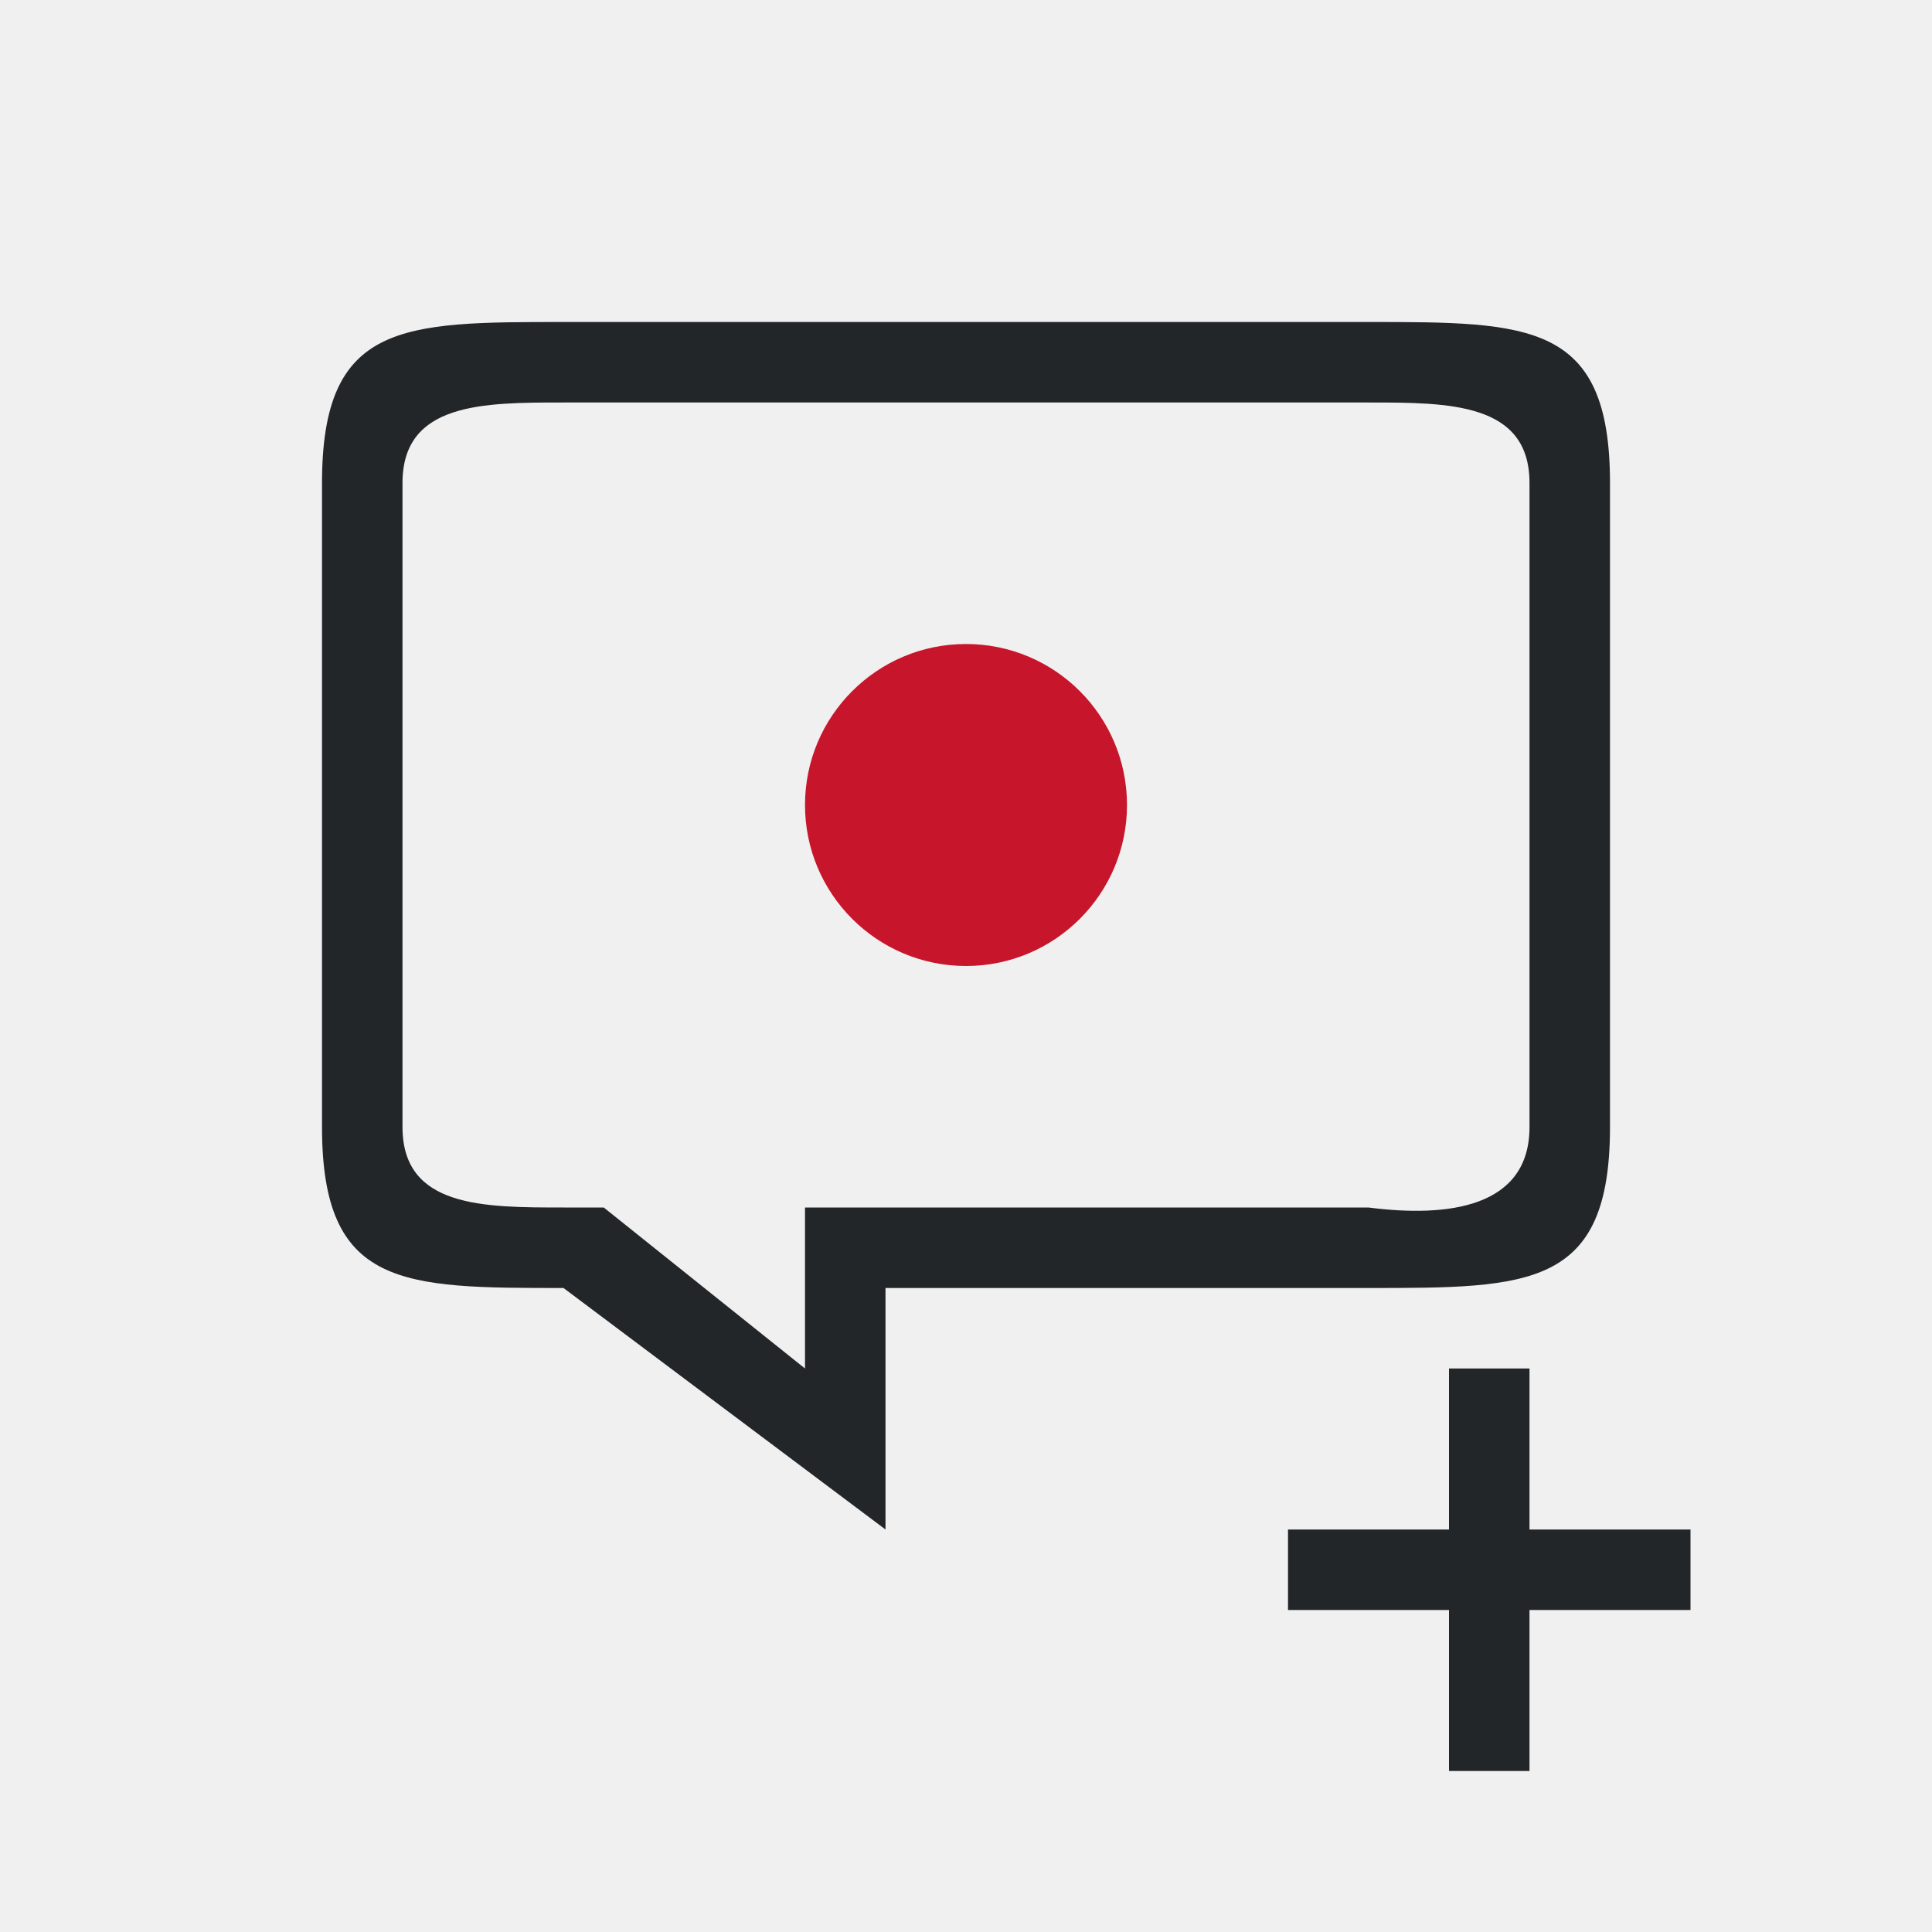
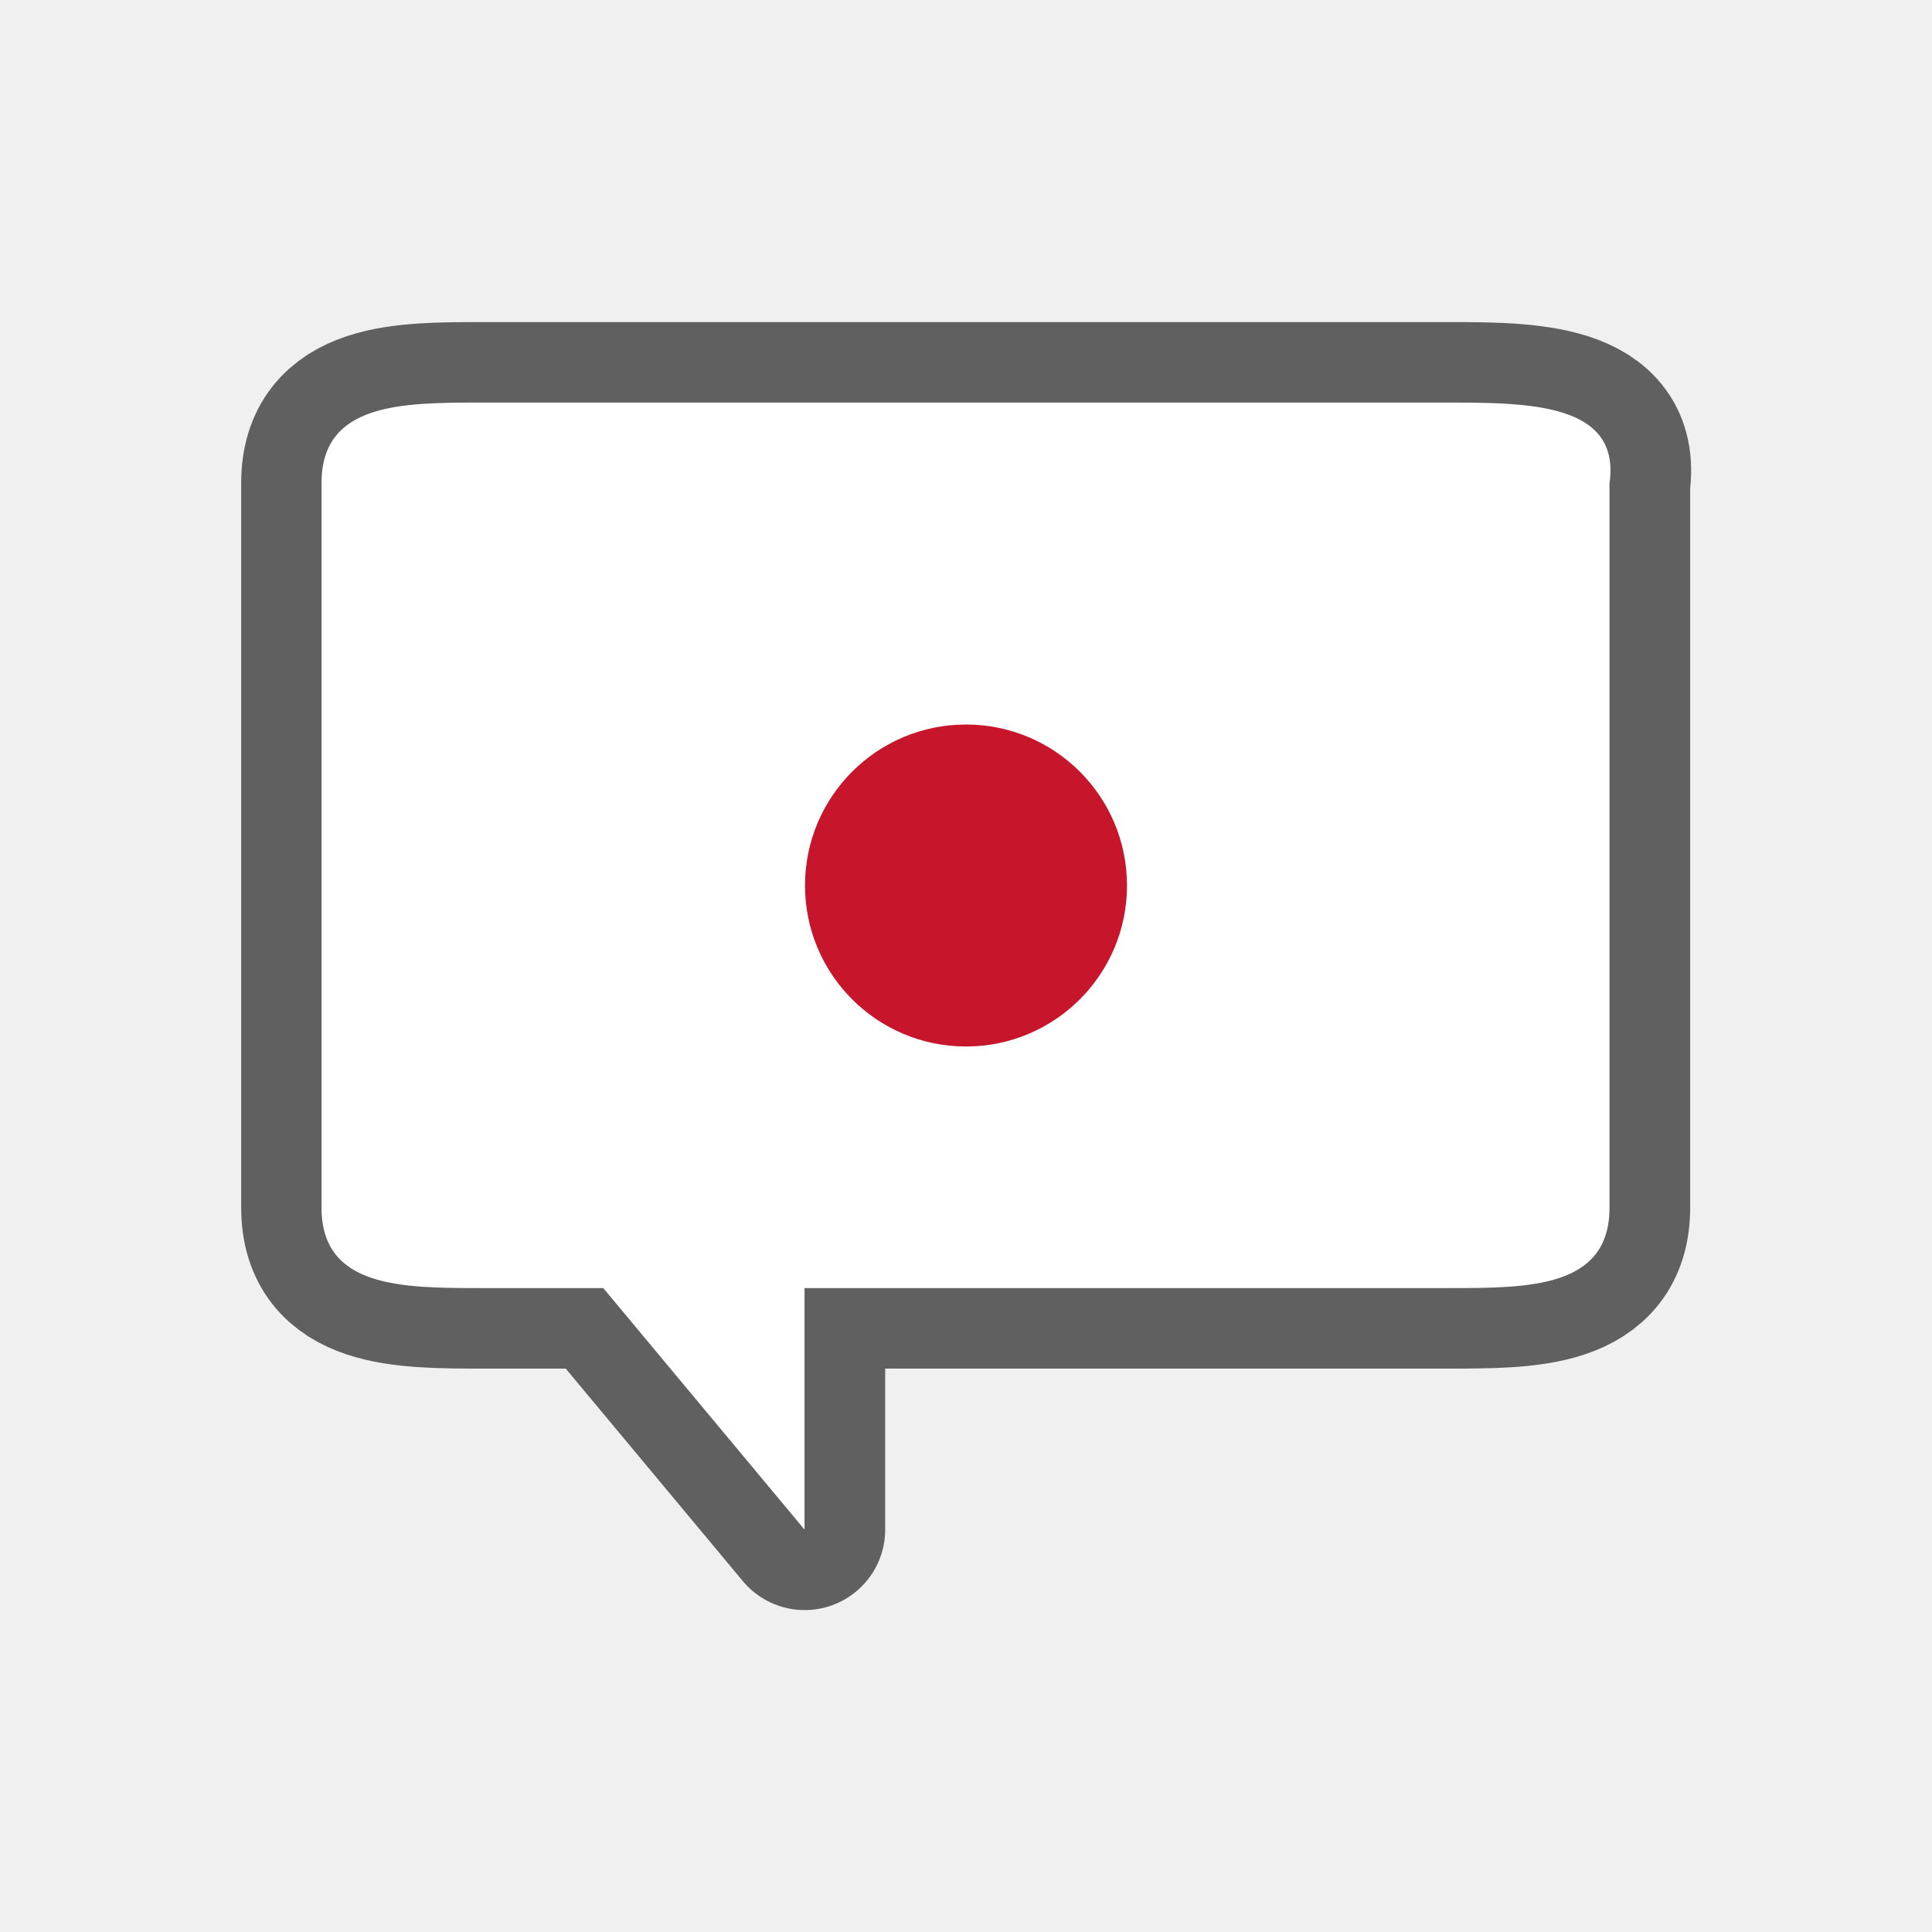
<svg xmlns="http://www.w3.org/2000/svg" viewBox="0 0 24 24" version="1.1" id="svg6">
  <defs id="defs10" />
-   <path d="M 12,8 A 2,2 0 0 0 10,10 2,2 0 0 0 12,12 2,2 0 0 0 14,10 2,2 0 0 0 12,8 Z" id="path4" style="fill:#c7162b;stroke-width:1" />
-   <path id="rect841" style="opacity:1;fill:#232629;fill-opacity:1;fill-rule:nonzero;stroke:none;stroke-width:0.001;stroke-linecap:butt;stroke-linejoin:round;stroke-miterlimit:4;stroke-dasharray:none;stroke-dashoffset:0;stroke-opacity:1" d="M 7,4 C 5,4 4,4 4,6 v 8 c 0,2 1,2 3,2 l 4,3 v -3 h 6 c 2,0 3,0 3,-2 V 13 6 C 20,4 19,4 17,4 Z m 0,1 h 10 c 1,0 2,0 2,1 v 7 1 c 0,1 -1.008,1.128 -2,1 H 10 v 2 L 7.5,15 H 7 C 6,15 5,15 5,14 V 6 C 5,5 6,5 7,5 Z m 11,12 v 2 h -2 v 1 h 2 v 2 h 1 v -2 h 2 v -1 h -2 v -2 z" />
+   <path id="path832" d="m 5.996,5.001 h 12 c 1,0 2.141,0.01 2,1 v 8 1 c 0,1 -1,1 -2,1 H 9.996 v 3 l -2.5,-3 h -1.5 c -1,0 -2,0 -2,-1 v -9 c 0,-1 1,-1 2,-1 z" style="opacity:0.6;fill:#ffffff;fill-opacity:1;fill-rule:nonzero;stroke:#000000;stroke-width:2;stroke-linecap:butt;stroke-linejoin:round;stroke-miterlimit:4;stroke-dasharray:none;stroke-dashoffset:0;stroke-opacity:1" />
+   <path style="opacity:1;fill:#ffffff;fill-opacity:1;fill-rule:nonzero;stroke:none;stroke-width:0.001;stroke-linecap:butt;stroke-linejoin:round;stroke-miterlimit:4;stroke-dasharray:none;stroke-dashoffset:0;stroke-opacity:1" d="M 5.994,5.001 H 17.994 c 1,0 2.141,0.01 2,1 v 8 1 c 0,1 -1,1 -2,1 H 9.994 v 3 l -2.5,-3 h -1.5 c -1,0 -2,0 -2,-1 v -9 c 0,-1 1,-1 2,-1 z" id="path820" />
+   <path d="M 12,9 A 2,2 0 0 0 10,11 a 2,2 0 0 0 2,2 2,2 0 0 0 2,-2 2,2 0 0 0 -2,-2 z" id="path4" style="fill:#c7162b;stroke-width:1" />
</svg>
